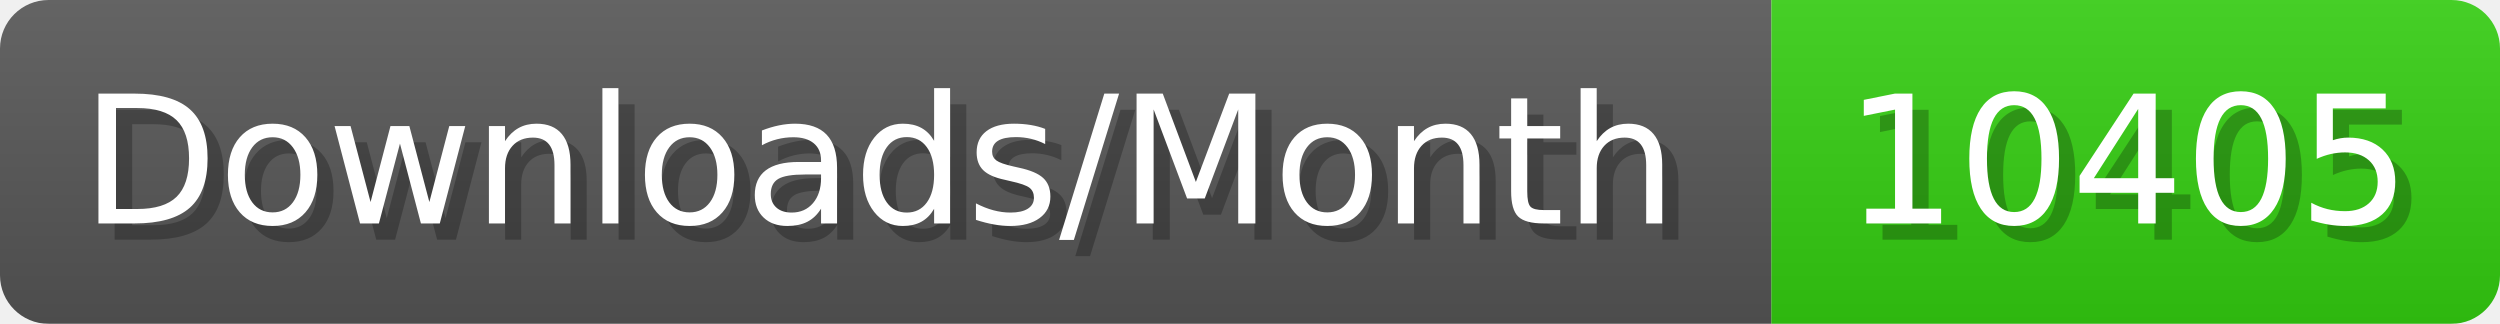
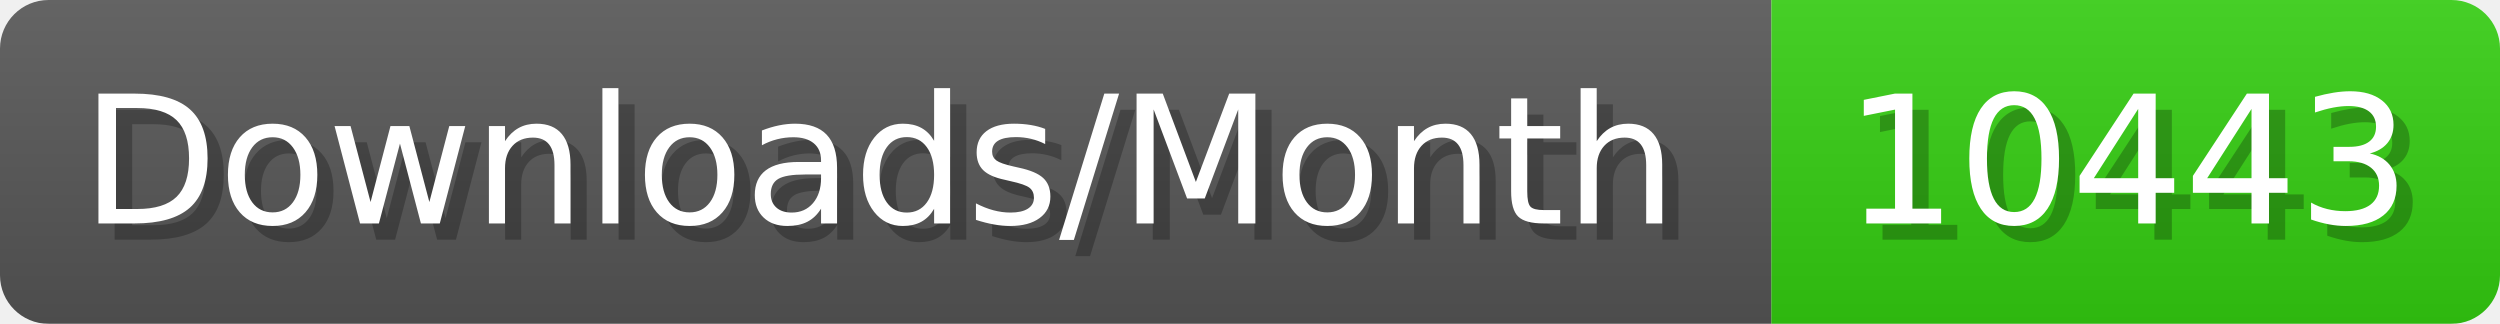
- <svg xmlns="http://www.w3.org/2000/svg" width="154.4" height="20" viewBox="0 0 1544 200" role="img" aria-label="Downloads/Month: 10405">
+ <svg xmlns="http://www.w3.org/2000/svg" width="154.4" height="20" viewBox="0 0 1544 200" role="img" aria-label="Downloads/Month: 10443">
  <linearGradient id="YlXUI" x2="0" y2="100%">
    <stop offset="0" stop-opacity=".1" stop-color="#EEE" />
    <stop offset="1" stop-opacity=".1" />
  </linearGradient>
  <mask id="JHhop">
    <rect width="1544" height="200" rx="30" fill="#FFF" />
  </mask>
  <g mask="url(#JHhop)">
    <rect width="1094" height="200" fill="#555" />
    <rect width="450" height="200" fill="#3C1" x="1094" />
    <rect width="1544" height="200" fill="url(#YlXUI)" />
  </g>
  <g aria-hidden="true" fill="#fff" text-anchor="start" font-family="Verdana,DejaVu Sans,sans-serif" font-size="110">
    <text x="60" y="148" textLength="994" fill="#000" opacity="0.25">Downloads/Month</text>
    <text x="50" y="138" textLength="994">Downloads/Month</text>
-     <text x="1149" y="148" textLength="350" fill="#000" opacity="0.25">10405</text>
-     <text x="1139" y="138" textLength="350">10405</text>
+     <text x="1149" y="148" textLength="350" fill="#000" opacity="0.25">10443</text>
+     <text x="1139" y="138" textLength="350">10443</text>
  </g>
</svg>
